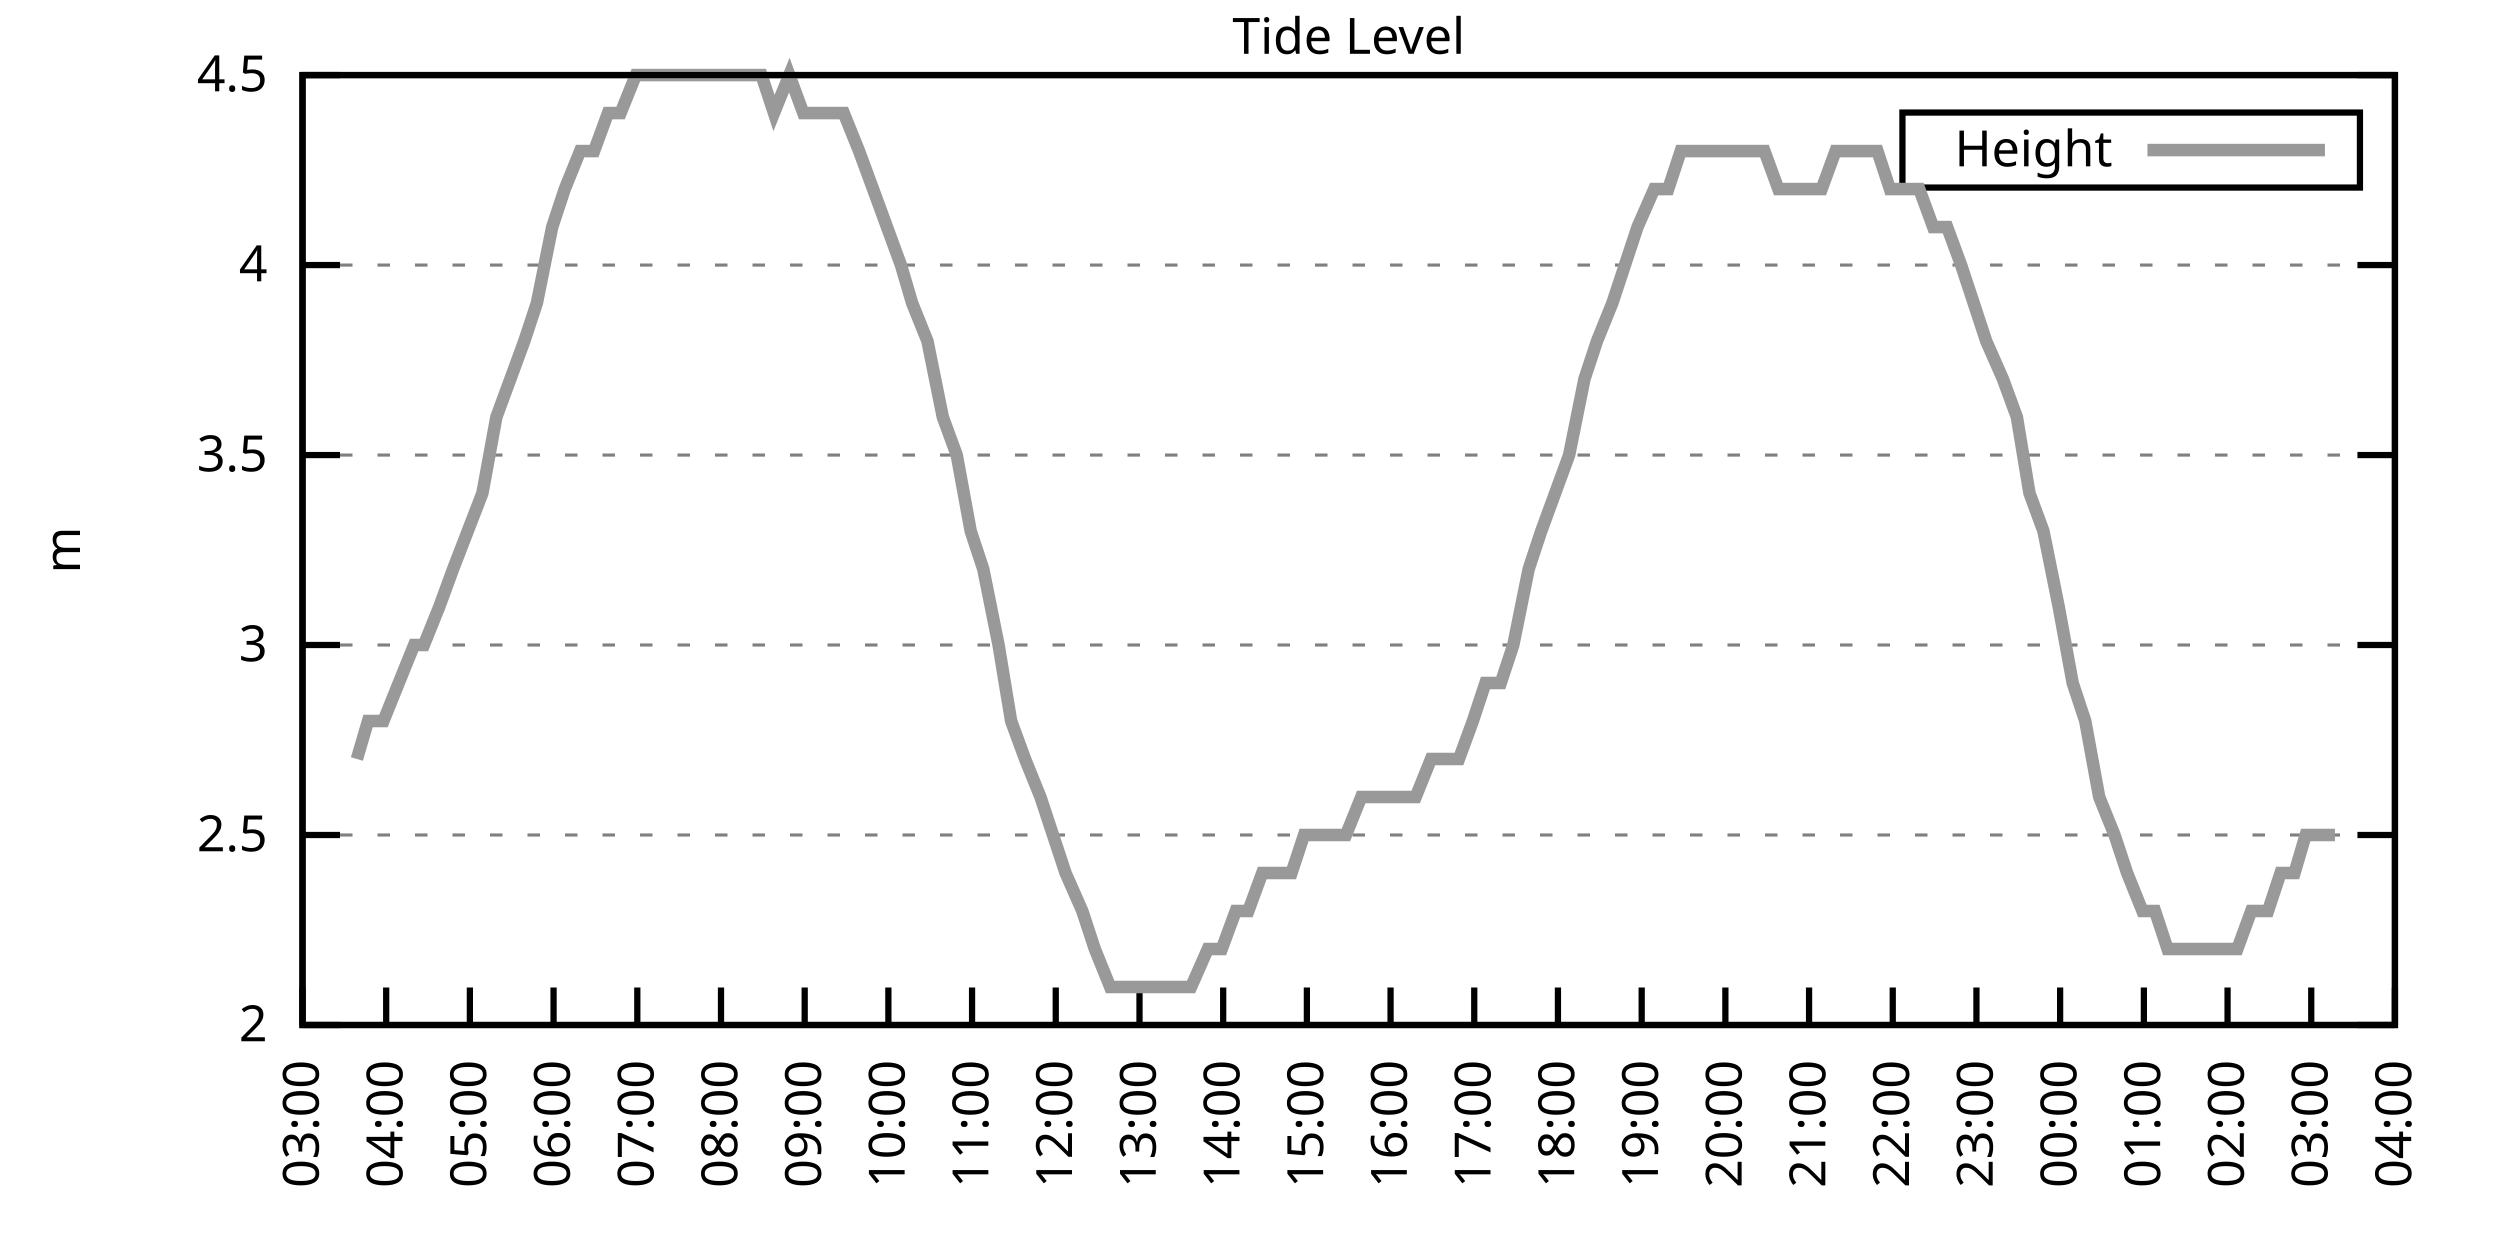
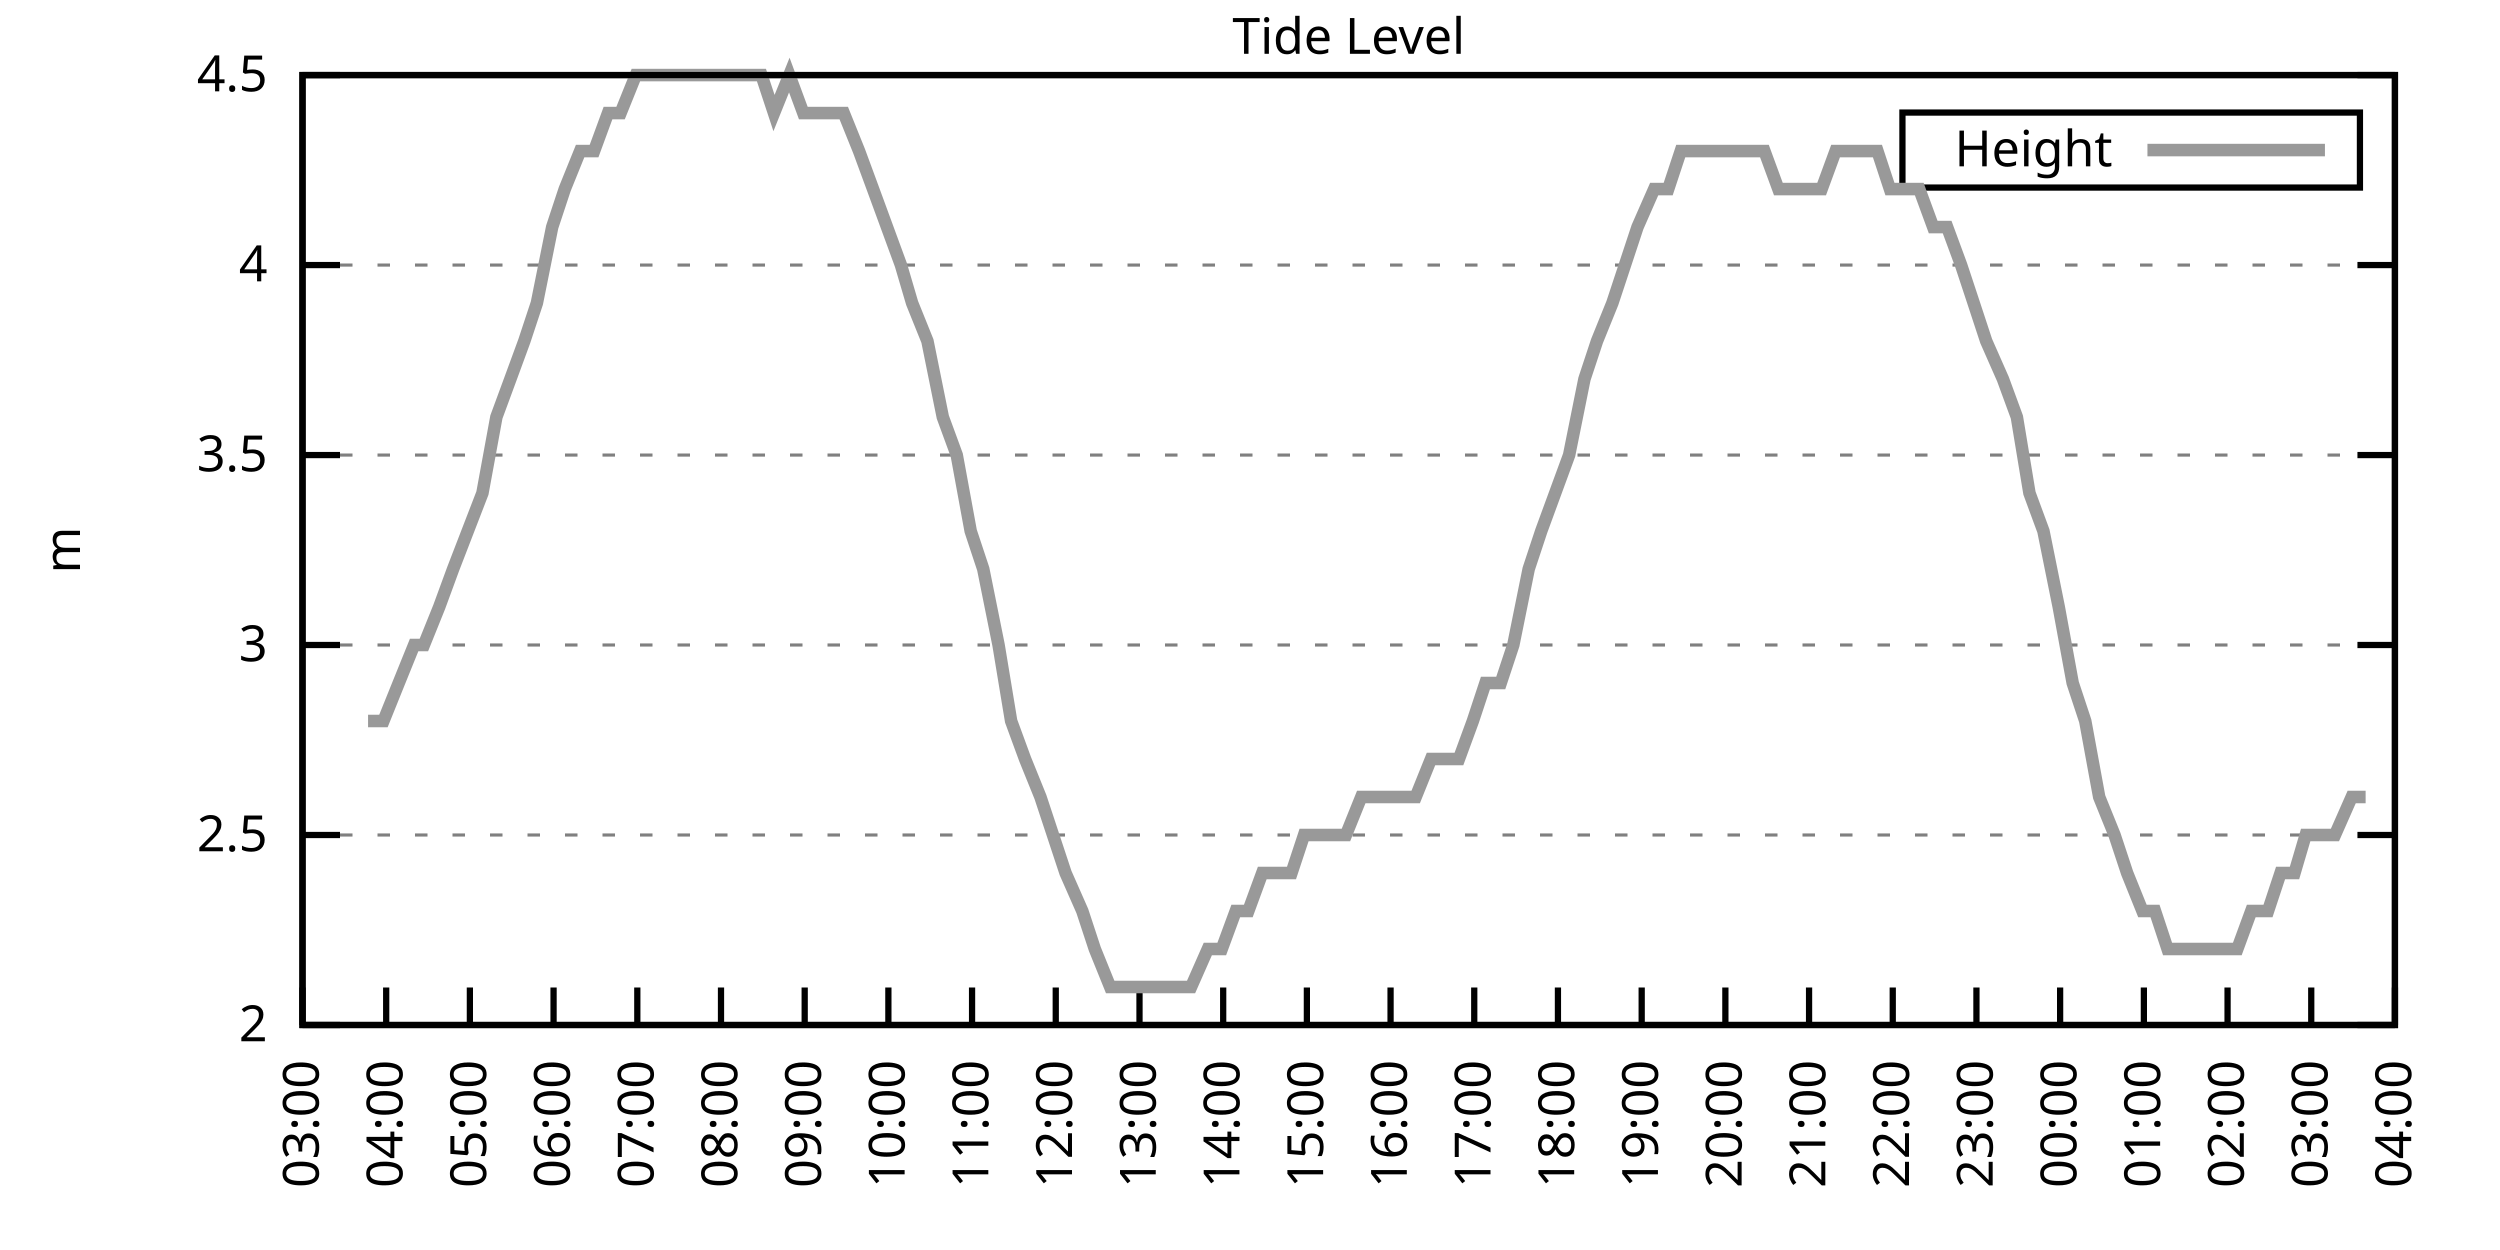
<svg xmlns="http://www.w3.org/2000/svg" xmlns:xlink="http://www.w3.org/1999/xlink" width="400" height="200" viewBox="0 0 400 200">
  <g id="gnuplot_canvas">
    <rect x="0" y="0" width="400" height="200" fill="none" />
    <defs>
      <circle id="gpDot" r="0.5" stroke-width="0.5" stroke="currentColor" />
      <path id="gpPt0" stroke-width="0.333" stroke="currentColor" d="M-1,0 h2 M0,-1 v2" />
      <path id="gpPt1" stroke-width="0.333" stroke="currentColor" d="M-1,-1 L1,1 M1,-1 L-1,1" />
      <path id="gpPt2" stroke-width="0.333" stroke="currentColor" d="M-1,0 L1,0 M0,-1 L0,1 M-1,-1 L1,1 M-1,1 L1,-1" />
      <rect id="gpPt3" stroke-width="0.333" stroke="currentColor" x="-1" y="-1" width="2" height="2" />
      <rect id="gpPt4" stroke-width="0.333" stroke="currentColor" fill="currentColor" x="-1" y="-1" width="2" height="2" />
      <circle id="gpPt5" stroke-width="0.333" stroke="currentColor" cx="0" cy="0" r="1" />
      <use xlink:href="#gpPt5" id="gpPt6" fill="currentColor" stroke="none" />
      <path id="gpPt7" stroke-width="0.333" stroke="currentColor" d="M0,-1.33 L-1.33,0.67 L1.33,0.67 z" />
      <use xlink:href="#gpPt7" id="gpPt8" fill="currentColor" stroke="none" />
      <use xlink:href="#gpPt7" id="gpPt9" stroke="currentColor" transform="rotate(180)" />
      <use xlink:href="#gpPt9" id="gpPt10" fill="currentColor" stroke="none" />
      <use xlink:href="#gpPt3" id="gpPt11" stroke="currentColor" transform="rotate(45)" />
      <use xlink:href="#gpPt11" id="gpPt12" fill="currentColor" stroke="none" />
      <path id="gpPt13" stroke-width="0.333" stroke="currentColor" d="M0,1.330 L1.265,0.411 L0.782,-1.067 L-0.782,-1.076 L-1.265,0.411 z" />
      <use xlink:href="#gpPt13" id="gpPt14" fill="currentColor" stroke="none" />
      <filter id="textbox" filterUnits="objectBoundingBox" x="0" y="0" height="1" width="1">
        <feFlood flood-color="white" flood-opacity="1" result="bgnd" />
        <feComposite in="SourceGraphic" in2="bgnd" operator="atop" />
      </filter>
      <filter id="greybox" filterUnits="objectBoundingBox" x="0" y="0" height="1" width="1">
        <feFlood flood-color="lightgrey" flood-opacity="1" result="grey" />
        <feComposite in="SourceGraphic" in2="grey" operator="atop" />
      </filter>
    </defs>
    <g fill="none" color="white" stroke="currentColor" stroke-width="1.00" stroke-linecap="butt" stroke-linejoin="miter">
</g>
    <g fill="none" color="black" stroke="currentColor" stroke-width="1.00" stroke-linecap="butt" stroke-linejoin="miter">
      <g stroke="none" shape-rendering="crispEdges">
        <polygon fill="rgb(255, 255, 255)" points="48.40,164.00 383.18,164.00 383.18,12.02 48.40,12.02 " />
      </g>
    </g>
    <g fill="none" color="black" stroke="currentColor" stroke-width="1.00" stroke-linecap="butt" stroke-linejoin="miter">
</g>
    <g fill="none" color="black" stroke="black" stroke-width="0.50" stroke-linecap="butt" stroke-linejoin="miter">
</g>
    <g fill="none" color="gray" stroke="currentColor" stroke-width="0.50" stroke-linecap="butt" stroke-linejoin="miter">
      <path stroke="gray" stroke-dasharray="2,4" class="gridline" d="M48.40,164.00 L383.19,164.00  " />
    </g>
    <g fill="none" color="gray" stroke="gray" stroke-width="1.00" stroke-linecap="butt" stroke-linejoin="miter">
</g>
    <g fill="none" color="black" stroke="currentColor" stroke-width="1.00" stroke-linecap="butt" stroke-linejoin="miter">
      <path stroke="black" d="M48.40,164.00 L54.40,164.00 M383.19,164.00 L377.19,164.00  " />
      <g transform="translate(42.80,166.60)" stroke="none" fill="black" font-family="Sans" font-size="8.00" text-anchor="end">
        <text>
          <tspan font-family="Sans"> 2</tspan>
        </text>
      </g>
    </g>
    <g fill="none" color="black" stroke="currentColor" stroke-width="1.00" stroke-linecap="butt" stroke-linejoin="miter">
</g>
    <g fill="none" color="black" stroke="black" stroke-width="0.50" stroke-linecap="butt" stroke-linejoin="miter">
</g>
    <g fill="none" color="gray" stroke="currentColor" stroke-width="0.50" stroke-linecap="butt" stroke-linejoin="miter">
      <path stroke="gray" stroke-dasharray="2,4" class="gridline" d="M48.40,133.60 L383.19,133.60  " />
    </g>
    <g fill="none" color="gray" stroke="gray" stroke-width="1.00" stroke-linecap="butt" stroke-linejoin="miter">
</g>
    <g fill="none" color="black" stroke="currentColor" stroke-width="1.00" stroke-linecap="butt" stroke-linejoin="miter">
      <path stroke="black" d="M48.40,133.60 L54.40,133.60 M383.19,133.60 L377.19,133.60  " />
      <g transform="translate(42.80,136.20)" stroke="none" fill="black" font-family="Sans" font-size="8.00" text-anchor="end">
        <text>
          <tspan font-family="Sans"> 2.5</tspan>
        </text>
      </g>
    </g>
    <g fill="none" color="black" stroke="currentColor" stroke-width="1.00" stroke-linecap="butt" stroke-linejoin="miter">
</g>
    <g fill="none" color="black" stroke="black" stroke-width="0.50" stroke-linecap="butt" stroke-linejoin="miter">
</g>
    <g fill="none" color="gray" stroke="currentColor" stroke-width="0.50" stroke-linecap="butt" stroke-linejoin="miter">
      <path stroke="gray" stroke-dasharray="2,4" class="gridline" d="M48.40,103.20 L383.19,103.20  " />
    </g>
    <g fill="none" color="gray" stroke="gray" stroke-width="1.00" stroke-linecap="butt" stroke-linejoin="miter">
</g>
    <g fill="none" color="black" stroke="currentColor" stroke-width="1.00" stroke-linecap="butt" stroke-linejoin="miter">
      <path stroke="black" d="M48.40,103.20 L54.40,103.20 M383.19,103.20 L377.19,103.20  " />
      <g transform="translate(42.80,105.80)" stroke="none" fill="black" font-family="Sans" font-size="8.00" text-anchor="end">
        <text>
          <tspan font-family="Sans"> 3</tspan>
        </text>
      </g>
    </g>
    <g fill="none" color="black" stroke="currentColor" stroke-width="1.00" stroke-linecap="butt" stroke-linejoin="miter">
</g>
    <g fill="none" color="black" stroke="black" stroke-width="0.50" stroke-linecap="butt" stroke-linejoin="miter">
</g>
    <g fill="none" color="gray" stroke="currentColor" stroke-width="0.50" stroke-linecap="butt" stroke-linejoin="miter">
      <path stroke="gray" stroke-dasharray="2,4" class="gridline" d="M48.40,72.81 L383.19,72.81  " />
    </g>
    <g fill="none" color="gray" stroke="gray" stroke-width="1.00" stroke-linecap="butt" stroke-linejoin="miter">
</g>
    <g fill="none" color="black" stroke="currentColor" stroke-width="1.00" stroke-linecap="butt" stroke-linejoin="miter">
      <path stroke="black" d="M48.40,72.81 L54.40,72.81 M383.19,72.81 L377.19,72.81  " />
      <g transform="translate(42.80,75.41)" stroke="none" fill="black" font-family="Sans" font-size="8.00" text-anchor="end">
        <text>
          <tspan font-family="Sans"> 3.5</tspan>
        </text>
      </g>
    </g>
    <g fill="none" color="black" stroke="currentColor" stroke-width="1.00" stroke-linecap="butt" stroke-linejoin="miter">
</g>
    <g fill="none" color="black" stroke="black" stroke-width="0.50" stroke-linecap="butt" stroke-linejoin="miter">
</g>
    <g fill="none" color="gray" stroke="currentColor" stroke-width="0.50" stroke-linecap="butt" stroke-linejoin="miter">
      <path stroke="gray" stroke-dasharray="2,4" class="gridline" d="M48.40,42.41 L383.19,42.41  " />
    </g>
    <g fill="none" color="gray" stroke="gray" stroke-width="1.00" stroke-linecap="butt" stroke-linejoin="miter">
</g>
    <g fill="none" color="black" stroke="currentColor" stroke-width="1.00" stroke-linecap="butt" stroke-linejoin="miter">
      <path stroke="black" d="M48.40,42.41 L54.40,42.41 M383.19,42.41 L377.19,42.41  " />
      <g transform="translate(42.80,45.01)" stroke="none" fill="black" font-family="Sans" font-size="8.00" text-anchor="end">
        <text>
          <tspan font-family="Sans"> 4</tspan>
        </text>
      </g>
    </g>
    <g fill="none" color="black" stroke="currentColor" stroke-width="1.00" stroke-linecap="butt" stroke-linejoin="miter">
</g>
    <g fill="none" color="black" stroke="black" stroke-width="0.50" stroke-linecap="butt" stroke-linejoin="miter">
</g>
    <g fill="none" color="gray" stroke="currentColor" stroke-width="0.50" stroke-linecap="butt" stroke-linejoin="miter">
      <path stroke="gray" stroke-dasharray="2,4" class="gridline" d="M48.40,12.01 L383.19,12.01  " />
    </g>
    <g fill="none" color="gray" stroke="gray" stroke-width="1.00" stroke-linecap="butt" stroke-linejoin="miter">
</g>
    <g fill="none" color="black" stroke="currentColor" stroke-width="1.00" stroke-linecap="butt" stroke-linejoin="miter">
      <path stroke="black" d="M48.40,12.01 L54.40,12.01 M383.19,12.01 L377.19,12.01  " />
      <g transform="translate(42.80,14.61)" stroke="none" fill="black" font-family="Sans" font-size="8.00" text-anchor="end">
        <text>
          <tspan font-family="Sans"> 4.5</tspan>
        </text>
      </g>
    </g>
    <g fill="none" color="black" stroke="currentColor" stroke-width="1.00" stroke-linecap="butt" stroke-linejoin="miter">
      <path stroke="black" d="M48.40,164.00 L48.40,158.00  " />
      <g transform="translate(51.00,169.60) rotate(270.00)" stroke="none" fill="black" font-family="Sans" font-size="8.00" text-anchor="end">
        <text>
          <tspan font-family="Sans">03:00</tspan>
        </text>
      </g>
    </g>
    <g fill="none" color="black" stroke="currentColor" stroke-width="1.00" stroke-linecap="butt" stroke-linejoin="miter">
      <path stroke="black" d="M61.79,164.00 L61.79,158.00  " />
      <g transform="translate(64.39,169.60) rotate(270.00)" stroke="none" fill="black" font-family="Sans" font-size="8.00" text-anchor="end">
        <text>
          <tspan font-family="Sans">04:00</tspan>
        </text>
      </g>
    </g>
    <g fill="none" color="black" stroke="currentColor" stroke-width="1.00" stroke-linecap="butt" stroke-linejoin="miter">
      <path stroke="black" d="M75.18,164.00 L75.18,158.00  " />
      <g transform="translate(77.78,169.60) rotate(270.00)" stroke="none" fill="black" font-family="Sans" font-size="8.00" text-anchor="end">
        <text>
          <tspan font-family="Sans">05:00</tspan>
        </text>
      </g>
    </g>
    <g fill="none" color="black" stroke="currentColor" stroke-width="1.00" stroke-linecap="butt" stroke-linejoin="miter">
      <path stroke="black" d="M88.57,164.00 L88.57,158.00  " />
      <g transform="translate(91.17,169.60) rotate(270.00)" stroke="none" fill="black" font-family="Sans" font-size="8.00" text-anchor="end">
        <text>
          <tspan font-family="Sans">06:00</tspan>
        </text>
      </g>
    </g>
    <g fill="none" color="black" stroke="currentColor" stroke-width="1.00" stroke-linecap="butt" stroke-linejoin="miter">
      <path stroke="black" d="M101.97,164.00 L101.97,158.00  " />
      <g transform="translate(104.57,169.60) rotate(270.00)" stroke="none" fill="black" font-family="Sans" font-size="8.00" text-anchor="end">
        <text>
          <tspan font-family="Sans">07:00</tspan>
        </text>
      </g>
    </g>
    <g fill="none" color="black" stroke="currentColor" stroke-width="1.00" stroke-linecap="butt" stroke-linejoin="miter">
      <path stroke="black" d="M115.36,164.00 L115.36,158.00  " />
      <g transform="translate(117.96,169.60) rotate(270.00)" stroke="none" fill="black" font-family="Sans" font-size="8.00" text-anchor="end">
        <text>
          <tspan font-family="Sans">08:00</tspan>
        </text>
      </g>
    </g>
    <g fill="none" color="black" stroke="currentColor" stroke-width="1.00" stroke-linecap="butt" stroke-linejoin="miter">
      <path stroke="black" d="M128.75,164.00 L128.75,158.00  " />
      <g transform="translate(131.35,169.60) rotate(270.00)" stroke="none" fill="black" font-family="Sans" font-size="8.00" text-anchor="end">
        <text>
          <tspan font-family="Sans">09:00</tspan>
        </text>
      </g>
    </g>
    <g fill="none" color="black" stroke="currentColor" stroke-width="1.00" stroke-linecap="butt" stroke-linejoin="miter">
      <path stroke="black" d="M142.14,164.00 L142.14,158.00  " />
      <g transform="translate(144.74,169.60) rotate(270.00)" stroke="none" fill="black" font-family="Sans" font-size="8.00" text-anchor="end">
        <text>
          <tspan font-family="Sans">10:00</tspan>
        </text>
      </g>
    </g>
    <g fill="none" color="black" stroke="currentColor" stroke-width="1.00" stroke-linecap="butt" stroke-linejoin="miter">
      <path stroke="black" d="M155.53,164.00 L155.53,158.00  " />
      <g transform="translate(158.13,169.60) rotate(270.00)" stroke="none" fill="black" font-family="Sans" font-size="8.00" text-anchor="end">
        <text>
          <tspan font-family="Sans">11:00</tspan>
        </text>
      </g>
    </g>
    <g fill="none" color="black" stroke="currentColor" stroke-width="1.00" stroke-linecap="butt" stroke-linejoin="miter">
      <path stroke="black" d="M168.92,164.00 L168.92,158.00  " />
      <g transform="translate(171.52,169.60) rotate(270.00)" stroke="none" fill="black" font-family="Sans" font-size="8.00" text-anchor="end">
        <text>
          <tspan font-family="Sans">12:00</tspan>
        </text>
      </g>
    </g>
    <g fill="none" color="black" stroke="currentColor" stroke-width="1.00" stroke-linecap="butt" stroke-linejoin="miter">
      <path stroke="black" d="M182.32,164.00 L182.32,158.00  " />
      <g transform="translate(184.92,169.60) rotate(270.00)" stroke="none" fill="black" font-family="Sans" font-size="8.00" text-anchor="end">
        <text>
          <tspan font-family="Sans">13:00</tspan>
        </text>
      </g>
    </g>
    <g fill="none" color="black" stroke="currentColor" stroke-width="1.00" stroke-linecap="butt" stroke-linejoin="miter">
      <path stroke="black" d="M195.71,164.00 L195.71,158.00  " />
      <g transform="translate(198.31,169.60) rotate(270.00)" stroke="none" fill="black" font-family="Sans" font-size="8.00" text-anchor="end">
        <text>
          <tspan font-family="Sans">14:00</tspan>
        </text>
      </g>
    </g>
    <g fill="none" color="black" stroke="currentColor" stroke-width="1.00" stroke-linecap="butt" stroke-linejoin="miter">
      <path stroke="black" d="M209.10,164.00 L209.10,158.00  " />
      <g transform="translate(211.70,169.60) rotate(270.00)" stroke="none" fill="black" font-family="Sans" font-size="8.00" text-anchor="end">
        <text>
          <tspan font-family="Sans">15:00</tspan>
        </text>
      </g>
    </g>
    <g fill="none" color="black" stroke="currentColor" stroke-width="1.00" stroke-linecap="butt" stroke-linejoin="miter">
      <path stroke="black" d="M222.49,164.00 L222.49,158.00  " />
      <g transform="translate(225.09,169.60) rotate(270.00)" stroke="none" fill="black" font-family="Sans" font-size="8.00" text-anchor="end">
        <text>
          <tspan font-family="Sans">16:00</tspan>
        </text>
      </g>
    </g>
    <g fill="none" color="black" stroke="currentColor" stroke-width="1.00" stroke-linecap="butt" stroke-linejoin="miter">
      <path stroke="black" d="M235.88,164.00 L235.88,158.00  " />
      <g transform="translate(238.48,169.60) rotate(270.00)" stroke="none" fill="black" font-family="Sans" font-size="8.00" text-anchor="end">
        <text>
          <tspan font-family="Sans">17:00</tspan>
        </text>
      </g>
    </g>
    <g fill="none" color="black" stroke="currentColor" stroke-width="1.00" stroke-linecap="butt" stroke-linejoin="miter">
      <path stroke="black" d="M249.27,164.00 L249.27,158.00  " />
      <g transform="translate(251.87,169.60) rotate(270.00)" stroke="none" fill="black" font-family="Sans" font-size="8.00" text-anchor="end">
        <text>
          <tspan font-family="Sans">18:00</tspan>
        </text>
      </g>
    </g>
    <g fill="none" color="black" stroke="currentColor" stroke-width="1.00" stroke-linecap="butt" stroke-linejoin="miter">
      <path stroke="black" d="M262.67,164.00 L262.67,158.00  " />
      <g transform="translate(265.27,169.60) rotate(270.00)" stroke="none" fill="black" font-family="Sans" font-size="8.00" text-anchor="end">
        <text>
          <tspan font-family="Sans">19:00</tspan>
        </text>
      </g>
    </g>
    <g fill="none" color="black" stroke="currentColor" stroke-width="1.00" stroke-linecap="butt" stroke-linejoin="miter">
      <path stroke="black" d="M276.06,164.00 L276.06,158.00  " />
      <g transform="translate(278.66,169.60) rotate(270.00)" stroke="none" fill="black" font-family="Sans" font-size="8.00" text-anchor="end">
        <text>
          <tspan font-family="Sans">20:00</tspan>
        </text>
      </g>
    </g>
    <g fill="none" color="black" stroke="currentColor" stroke-width="1.00" stroke-linecap="butt" stroke-linejoin="miter">
      <path stroke="black" d="M289.45,164.00 L289.45,158.00  " />
      <g transform="translate(292.05,169.60) rotate(270.00)" stroke="none" fill="black" font-family="Sans" font-size="8.00" text-anchor="end">
        <text>
          <tspan font-family="Sans">21:00</tspan>
        </text>
      </g>
    </g>
    <g fill="none" color="black" stroke="currentColor" stroke-width="1.00" stroke-linecap="butt" stroke-linejoin="miter">
      <path stroke="black" d="M302.84,164.00 L302.84,158.00  " />
      <g transform="translate(305.44,169.60) rotate(270.00)" stroke="none" fill="black" font-family="Sans" font-size="8.00" text-anchor="end">
        <text>
          <tspan font-family="Sans">22:00</tspan>
        </text>
      </g>
    </g>
    <g fill="none" color="black" stroke="currentColor" stroke-width="1.00" stroke-linecap="butt" stroke-linejoin="miter">
      <path stroke="black" d="M316.23,164.00 L316.23,158.00  " />
      <g transform="translate(318.83,169.60) rotate(270.00)" stroke="none" fill="black" font-family="Sans" font-size="8.00" text-anchor="end">
        <text>
          <tspan font-family="Sans">23:00</tspan>
        </text>
      </g>
    </g>
    <g fill="none" color="black" stroke="currentColor" stroke-width="1.00" stroke-linecap="butt" stroke-linejoin="miter">
      <path stroke="black" d="M329.62,164.00 L329.62,158.00  " />
      <g transform="translate(332.22,169.60) rotate(270.00)" stroke="none" fill="black" font-family="Sans" font-size="8.00" text-anchor="end">
        <text>
          <tspan font-family="Sans">00:00</tspan>
        </text>
      </g>
    </g>
    <g fill="none" color="black" stroke="currentColor" stroke-width="1.00" stroke-linecap="butt" stroke-linejoin="miter">
      <path stroke="black" d="M343.02,164.00 L343.02,158.00  " />
      <g transform="translate(345.62,169.60) rotate(270.00)" stroke="none" fill="black" font-family="Sans" font-size="8.00" text-anchor="end">
        <text>
          <tspan font-family="Sans">01:00</tspan>
        </text>
      </g>
    </g>
    <g fill="none" color="black" stroke="currentColor" stroke-width="1.00" stroke-linecap="butt" stroke-linejoin="miter">
      <path stroke="black" d="M356.41,164.00 L356.41,158.00  " />
      <g transform="translate(359.01,169.60) rotate(270.00)" stroke="none" fill="black" font-family="Sans" font-size="8.00" text-anchor="end">
        <text>
          <tspan font-family="Sans">02:00</tspan>
        </text>
      </g>
    </g>
    <g fill="none" color="black" stroke="currentColor" stroke-width="1.00" stroke-linecap="butt" stroke-linejoin="miter">
      <path stroke="black" d="M369.80,164.00 L369.80,158.00  " />
      <g transform="translate(372.40,169.60) rotate(270.00)" stroke="none" fill="black" font-family="Sans" font-size="8.00" text-anchor="end">
        <text>
          <tspan font-family="Sans">03:00</tspan>
        </text>
      </g>
    </g>
    <g fill="none" color="black" stroke="currentColor" stroke-width="1.00" stroke-linecap="butt" stroke-linejoin="miter">
      <path stroke="black" d="M383.19,164.00 L383.19,158.00  " />
      <g transform="translate(385.79,169.60) rotate(270.00)" stroke="none" fill="black" font-family="Sans" font-size="8.00" text-anchor="end">
        <text>
          <tspan font-family="Sans">04:00</tspan>
        </text>
      </g>
    </g>
    <g fill="none" color="black" stroke="currentColor" stroke-width="1.00" stroke-linecap="butt" stroke-linejoin="miter">
</g>
    <g fill="none" color="black" stroke="currentColor" stroke-width="1.00" stroke-linecap="butt" stroke-linejoin="miter">
      <path stroke="black" d="M48.40,12.01 L48.40,164.00 L383.19,164.00 L383.19,12.01 L48.40,12.01 Z  " />
    </g>
    <g fill="none" color="black" stroke="currentColor" stroke-width="1.00" stroke-linecap="butt" stroke-linejoin="miter">
</g>
    <g fill="none" color="black" stroke="currentColor" stroke-width="1.00" stroke-linecap="butt" stroke-linejoin="miter">
      <path stroke="black" d="M304.39,30.01 L304.39,18.01 L377.59,18.01 L377.59,30.01 L304.39,30.01 Z  " />
    </g>
    <g id="Tide_level_plot_1">
      <g fill="none" color="white" stroke="black" stroke-width="2.00" stroke-linecap="butt" stroke-linejoin="miter">
</g>
      <g fill="none" color="black" stroke="currentColor" stroke-width="2.00" stroke-linecap="butt" stroke-linejoin="miter">
        <g transform="translate(337.99,26.61)" stroke="none" fill="black" font-family="Sans" font-size="8.00" text-anchor="end">
          <text>
            <tspan font-family="Sans">Height</tspan>
          </text>
        </g>
      </g>
      <g fill="none" color="black" stroke="currentColor" stroke-width="2.00" stroke-linecap="butt" stroke-linejoin="miter">
-         <path stroke="rgb(153, 153, 153)" d="M343.59,24.01 L371.99,24.01 M57.10,121.44 L58.89,115.36 L61.35,115.36 L63.80,109.28 L66.26,103.20 L67.82,103.20   L70.27,97.12 L72.50,91.04 L77.19,78.89 L79.42,66.73 L81.66,60.65 L83.89,54.57 L85.90,48.49 L88.35,36.33   L90.36,30.25 L92.82,24.17 L95.05,24.17 L97.28,18.09 L99.29,18.09 L101.74,12.01 L103.98,12.01 L105.98,12.01   L108.66,12.01 L110.45,12.01 L112.90,12.01 L115.13,12.01 L117.37,12.01 L119.38,12.01 L121.83,12.01 L123.84,18.09   L126.29,12.01 L128.53,18.09 L130.76,18.09 L132.99,18.09 L135.00,18.09 L137.45,24.17 L139.69,30.25 L141.92,36.33   L144.15,42.41 L145.94,48.49 L148.39,54.57 L150.85,66.73 L153.08,72.81 L155.31,84.97 L157.32,91.04 L159.77,103.20   L161.78,115.36 L164.01,121.44 L166.47,127.52 L168.48,133.60 L170.49,139.68 L173.17,145.76 L175.17,151.84 L177.63,157.92   L179.86,157.92 L181.87,157.92 L184.32,157.92 L186.11,157.92 L188.57,157.92 L190.57,157.92 L193.25,151.84 L195.48,151.84   L197.72,145.76 L199.73,145.76 L201.96,139.68 L204.41,139.68 L206.64,139.68 L208.65,133.60 L210.88,133.60 L213.34,133.60   L215.35,133.60 L217.80,127.52 L220.04,127.52 L222.04,127.52 L224.05,127.52 L226.51,127.52 L228.96,121.44 L230.97,121.44   L233.43,121.44 L235.66,115.36 L237.67,109.28 L240.12,109.28 L242.13,103.20 L244.59,91.04 L246.60,84.97 L248.83,78.89   L251.06,72.81 L253.51,60.65 L255.52,54.57 L257.98,48.49 L259.99,42.41 L262.00,36.33 L264.67,30.25 L266.91,30.25   L268.92,24.17 L271.37,24.17 L273.38,24.17 L275.83,24.17 L278.07,24.17 L279.85,24.17 L282.31,24.17 L284.54,30.25   L286.99,30.25 L289.00,30.25 L291.46,30.25 L293.69,24.17 L295.92,24.17 L297.93,24.17 L300.39,24.17 L302.39,30.25   L304.63,30.25 L307.08,30.25 L309.31,36.33 L311.54,36.33 L313.78,42.41 L315.79,48.49 L317.79,54.57 L320.47,60.65   L322.70,66.73 L324.71,78.89 L326.95,84.97 L329.40,97.12 L331.63,109.28 L333.64,115.36 L335.87,127.52 L338.33,133.60   L340.34,139.68 L342.79,145.76 L344.80,145.76 L346.81,151.84 L349.26,151.84 L351.27,151.84 L353.95,151.84 L355.74,151.84   L357.97,151.84 L360.20,145.76 L362.88,145.76 L364.89,139.68 L367.12,139.68 L368.91,133.60 L371.81,133.60 L373.59,133.60    " />
+         <path stroke="rgb(153, 153, 153)" d="M343.59,24.01 L371.99,24.01 M58.89,115.36 L61.35,115.36 L63.80,109.28 L66.26,103.20 L67.82,103.20 L70.27,97.12   L72.50,91.04 L77.19,78.89 L79.42,66.73 L81.66,60.65 L83.89,54.57 L85.90,48.49 L88.35,36.33 L90.36,30.25   L92.82,24.17 L95.05,24.17 L97.28,18.09 L99.29,18.09 L101.74,12.01 L103.98,12.01 L105.98,12.01 L108.66,12.01   L110.45,12.01 L112.90,12.01 L115.13,12.01 L117.37,12.01 L119.38,12.01 L121.83,12.01 L123.84,18.09 L126.29,12.01   L128.53,18.09 L130.76,18.09 L132.99,18.09 L135.00,18.09 L137.45,24.17 L139.69,30.25 L141.92,36.33 L144.15,42.41   L145.94,48.49 L148.39,54.57 L150.85,66.73 L153.08,72.81 L155.31,84.97 L157.32,91.04 L159.77,103.20 L161.78,115.36   L164.01,121.44 L166.47,127.52 L168.48,133.60 L170.49,139.68 L173.17,145.76 L175.17,151.84 L177.63,157.92 L179.86,157.92   L181.87,157.92 L184.32,157.92 L186.11,157.92 L188.57,157.92 L190.57,157.92 L193.25,151.84 L195.48,151.84 L197.72,145.76   L199.73,145.76 L201.96,139.68 L204.41,139.68 L206.64,139.68 L208.65,133.60 L210.88,133.60 L213.34,133.60 L215.35,133.60   L217.80,127.52 L220.04,127.52 L222.04,127.52 L224.05,127.52 L226.51,127.52 L228.96,121.44 L230.97,121.44 L233.43,121.44   L235.66,115.36 L237.67,109.28 L240.12,109.28 L242.13,103.20 L244.59,91.04 L246.60,84.97 L248.83,78.89 L251.06,72.81   L253.51,60.65 L255.52,54.57 L257.98,48.49 L259.99,42.41 L262.00,36.33 L264.67,30.25 L266.91,30.25 L268.92,24.17   L271.37,24.17 L273.38,24.17 L275.83,24.17 L278.07,24.17 L279.85,24.17 L282.31,24.17 L284.54,30.25 L286.99,30.25   L289.00,30.25 L291.46,30.25 L293.69,24.17 L295.92,24.17 L297.93,24.17 L300.39,24.17 L302.39,30.25 L304.63,30.25   L307.08,30.25 L309.31,36.33 L311.54,36.33 L313.78,42.41 L315.79,48.49 L317.79,54.57 L320.47,60.65 L322.70,66.73   L324.71,78.89 L326.95,84.97 L329.40,97.12 L331.63,109.28 L333.64,115.36 L335.87,127.52 L338.33,133.60 L340.34,139.68   L342.79,145.76 L344.80,145.76 L346.81,151.84 L349.26,151.84 L351.27,151.84 L353.95,151.84 L355.74,151.84 L357.97,151.84   L360.20,145.76 L362.88,145.76 L364.89,139.68 L367.12,139.68 L368.91,133.60 L371.81,133.60 L373.59,133.60 L376.27,127.52   L378.50,127.52  " />
      </g>
    </g>
    <g fill="none" color="black" stroke="currentColor" stroke-width="2.00" stroke-linecap="butt" stroke-linejoin="miter">
</g>
    <g fill="none" color="black" stroke="black" stroke-width="1.00" stroke-linecap="butt" stroke-linejoin="miter">
</g>
    <g fill="none" color="black" stroke="currentColor" stroke-width="1.00" stroke-linecap="butt" stroke-linejoin="miter">
      <path stroke="black" d="M48.40,12.01 L48.40,164.00 L383.19,164.00 L383.19,12.01 L48.40,12.01 Z  " />
      <g transform="translate(12.80,88.01) rotate(270.00)" stroke="none" fill="black" font-family="Sans" font-size="8.00" text-anchor="middle">
        <text>
          <tspan font-family="Sans">m</tspan>
        </text>
      </g>
    </g>
    <g fill="none" color="black" stroke="currentColor" stroke-width="1.00" stroke-linecap="butt" stroke-linejoin="miter">
</g>
    <g fill="none" color="black" stroke="currentColor" stroke-width="1.00" stroke-linecap="butt" stroke-linejoin="miter">
      <g transform="translate(215.79,8.61)" stroke="none" fill="black" font-family="Sans" font-size="8.00" text-anchor="middle">
        <text>
          <tspan font-family="Sans">Tide Level</tspan>
        </text>
      </g>
    </g>
    <g fill="none" color="black" stroke="currentColor" stroke-width="1.00" stroke-linecap="butt" stroke-linejoin="miter">
</g>
  </g>
</svg>
